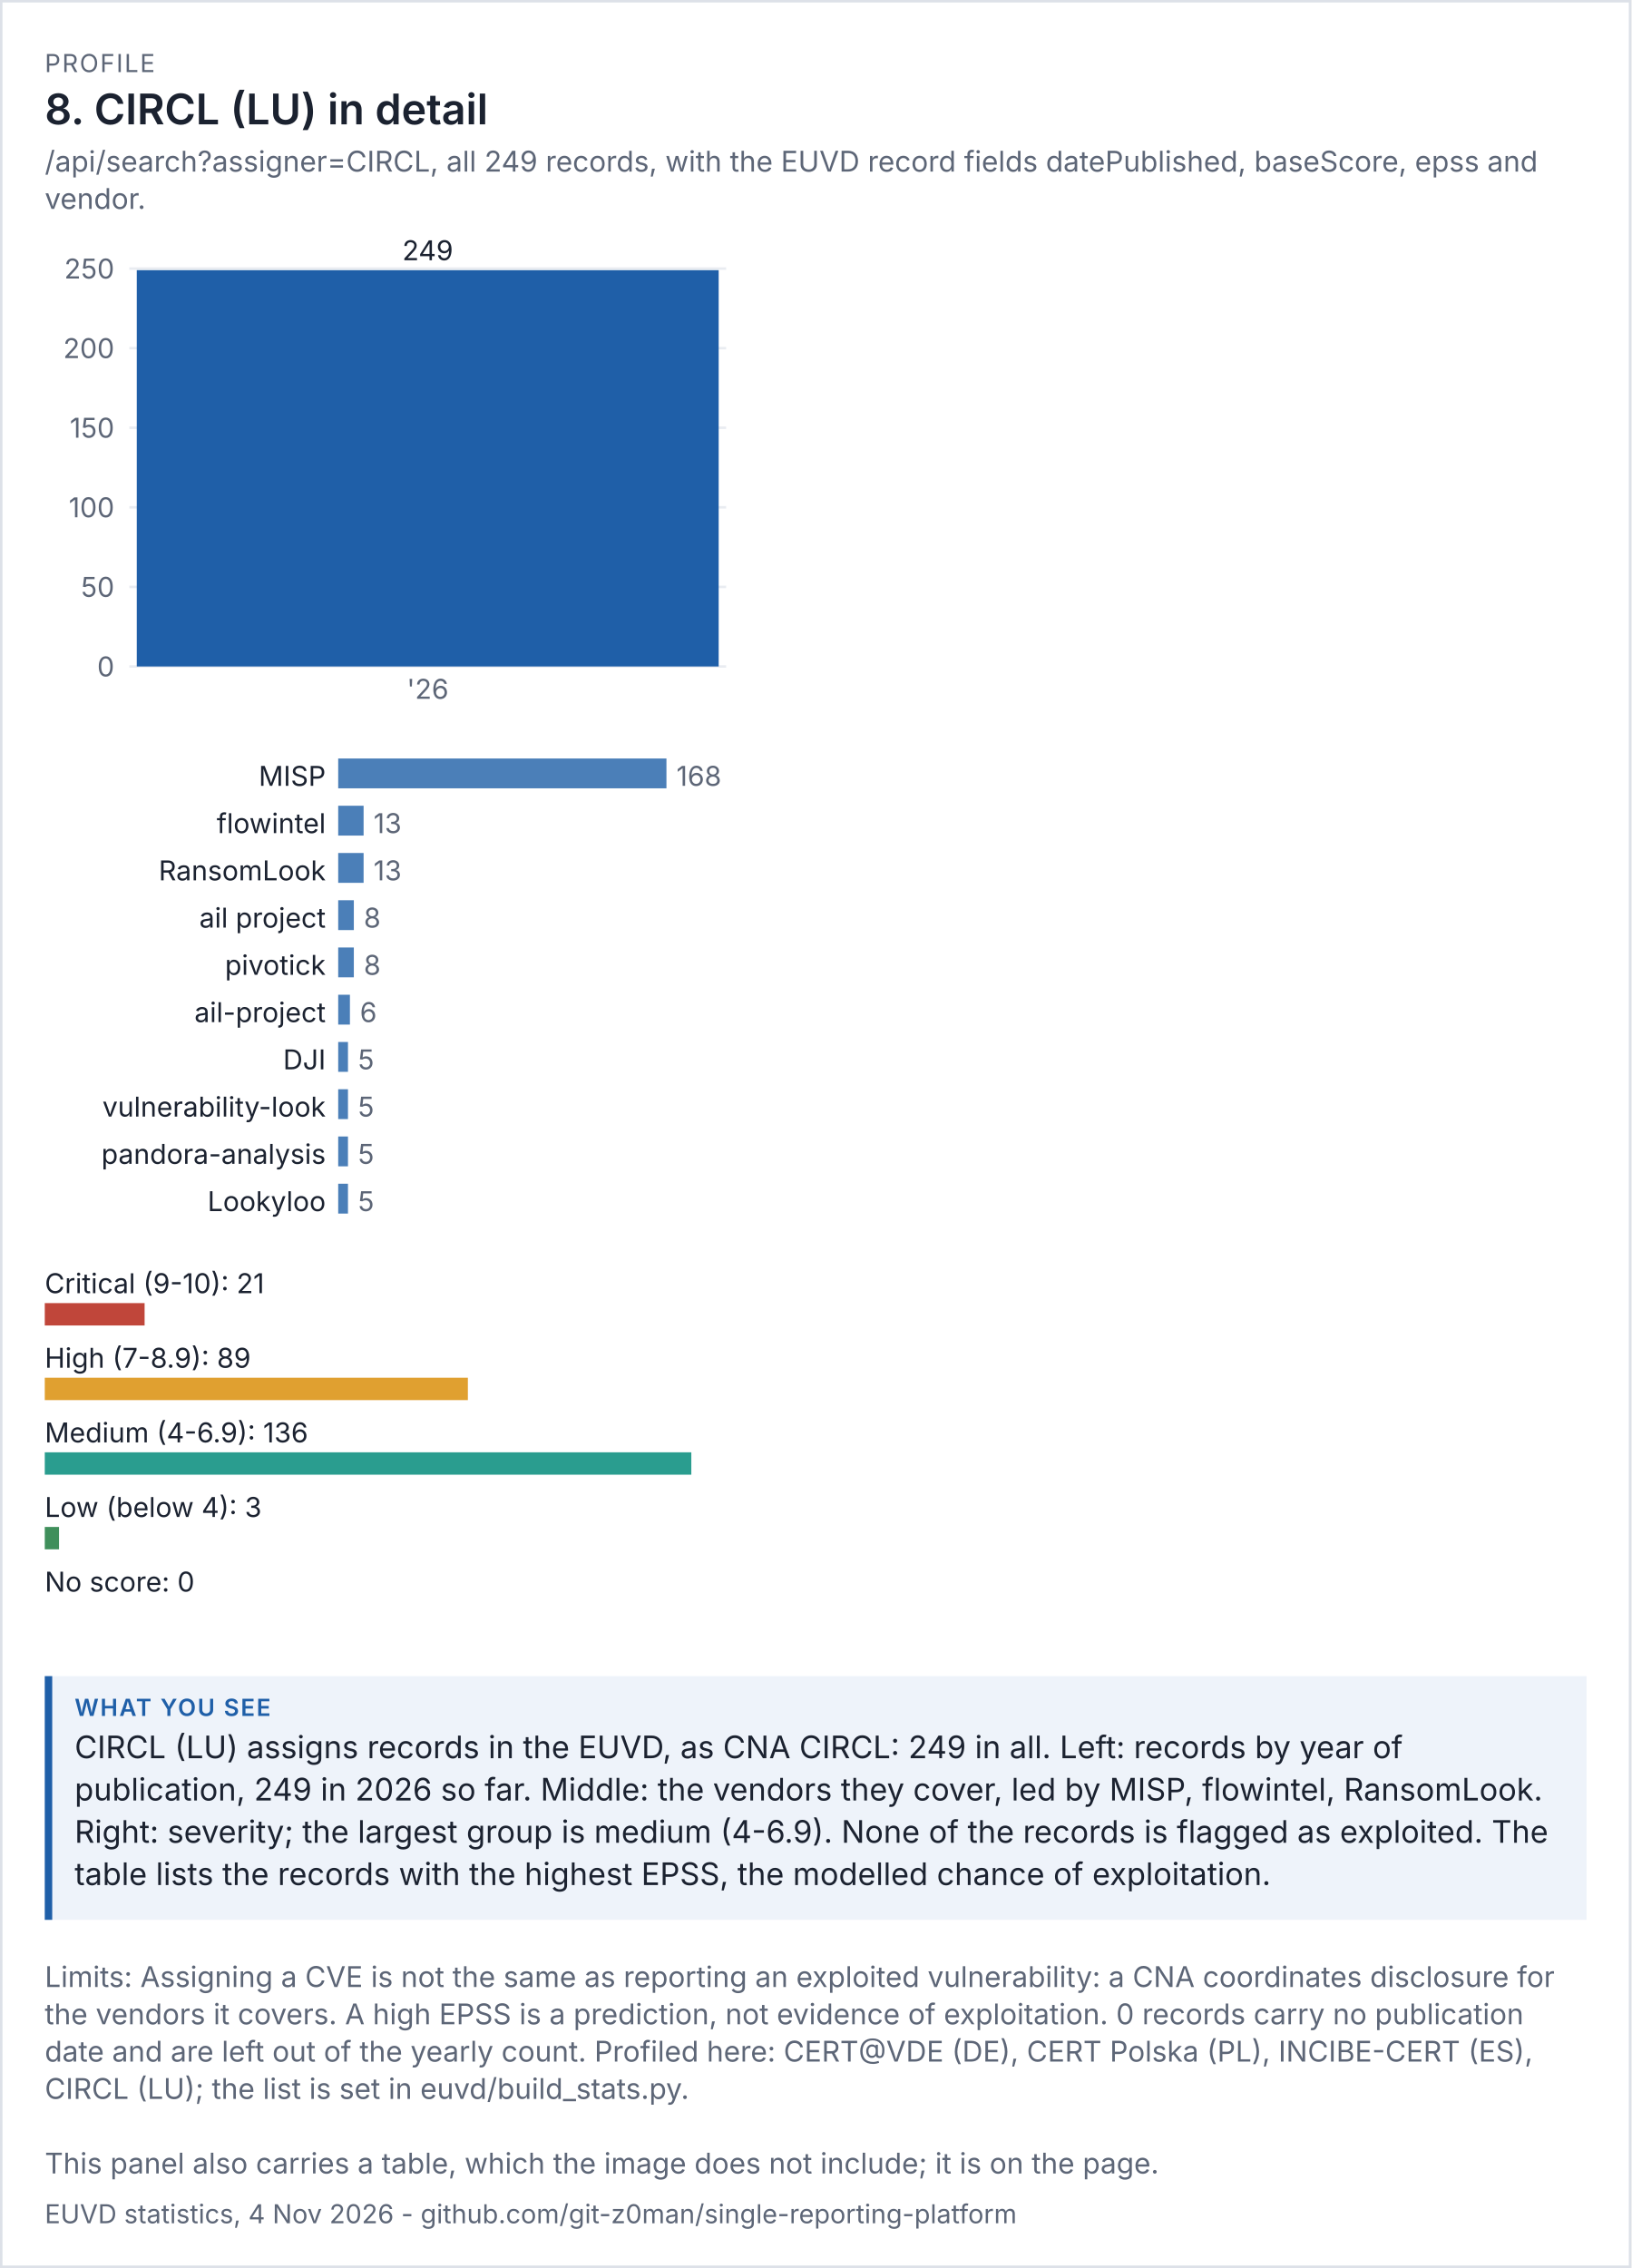
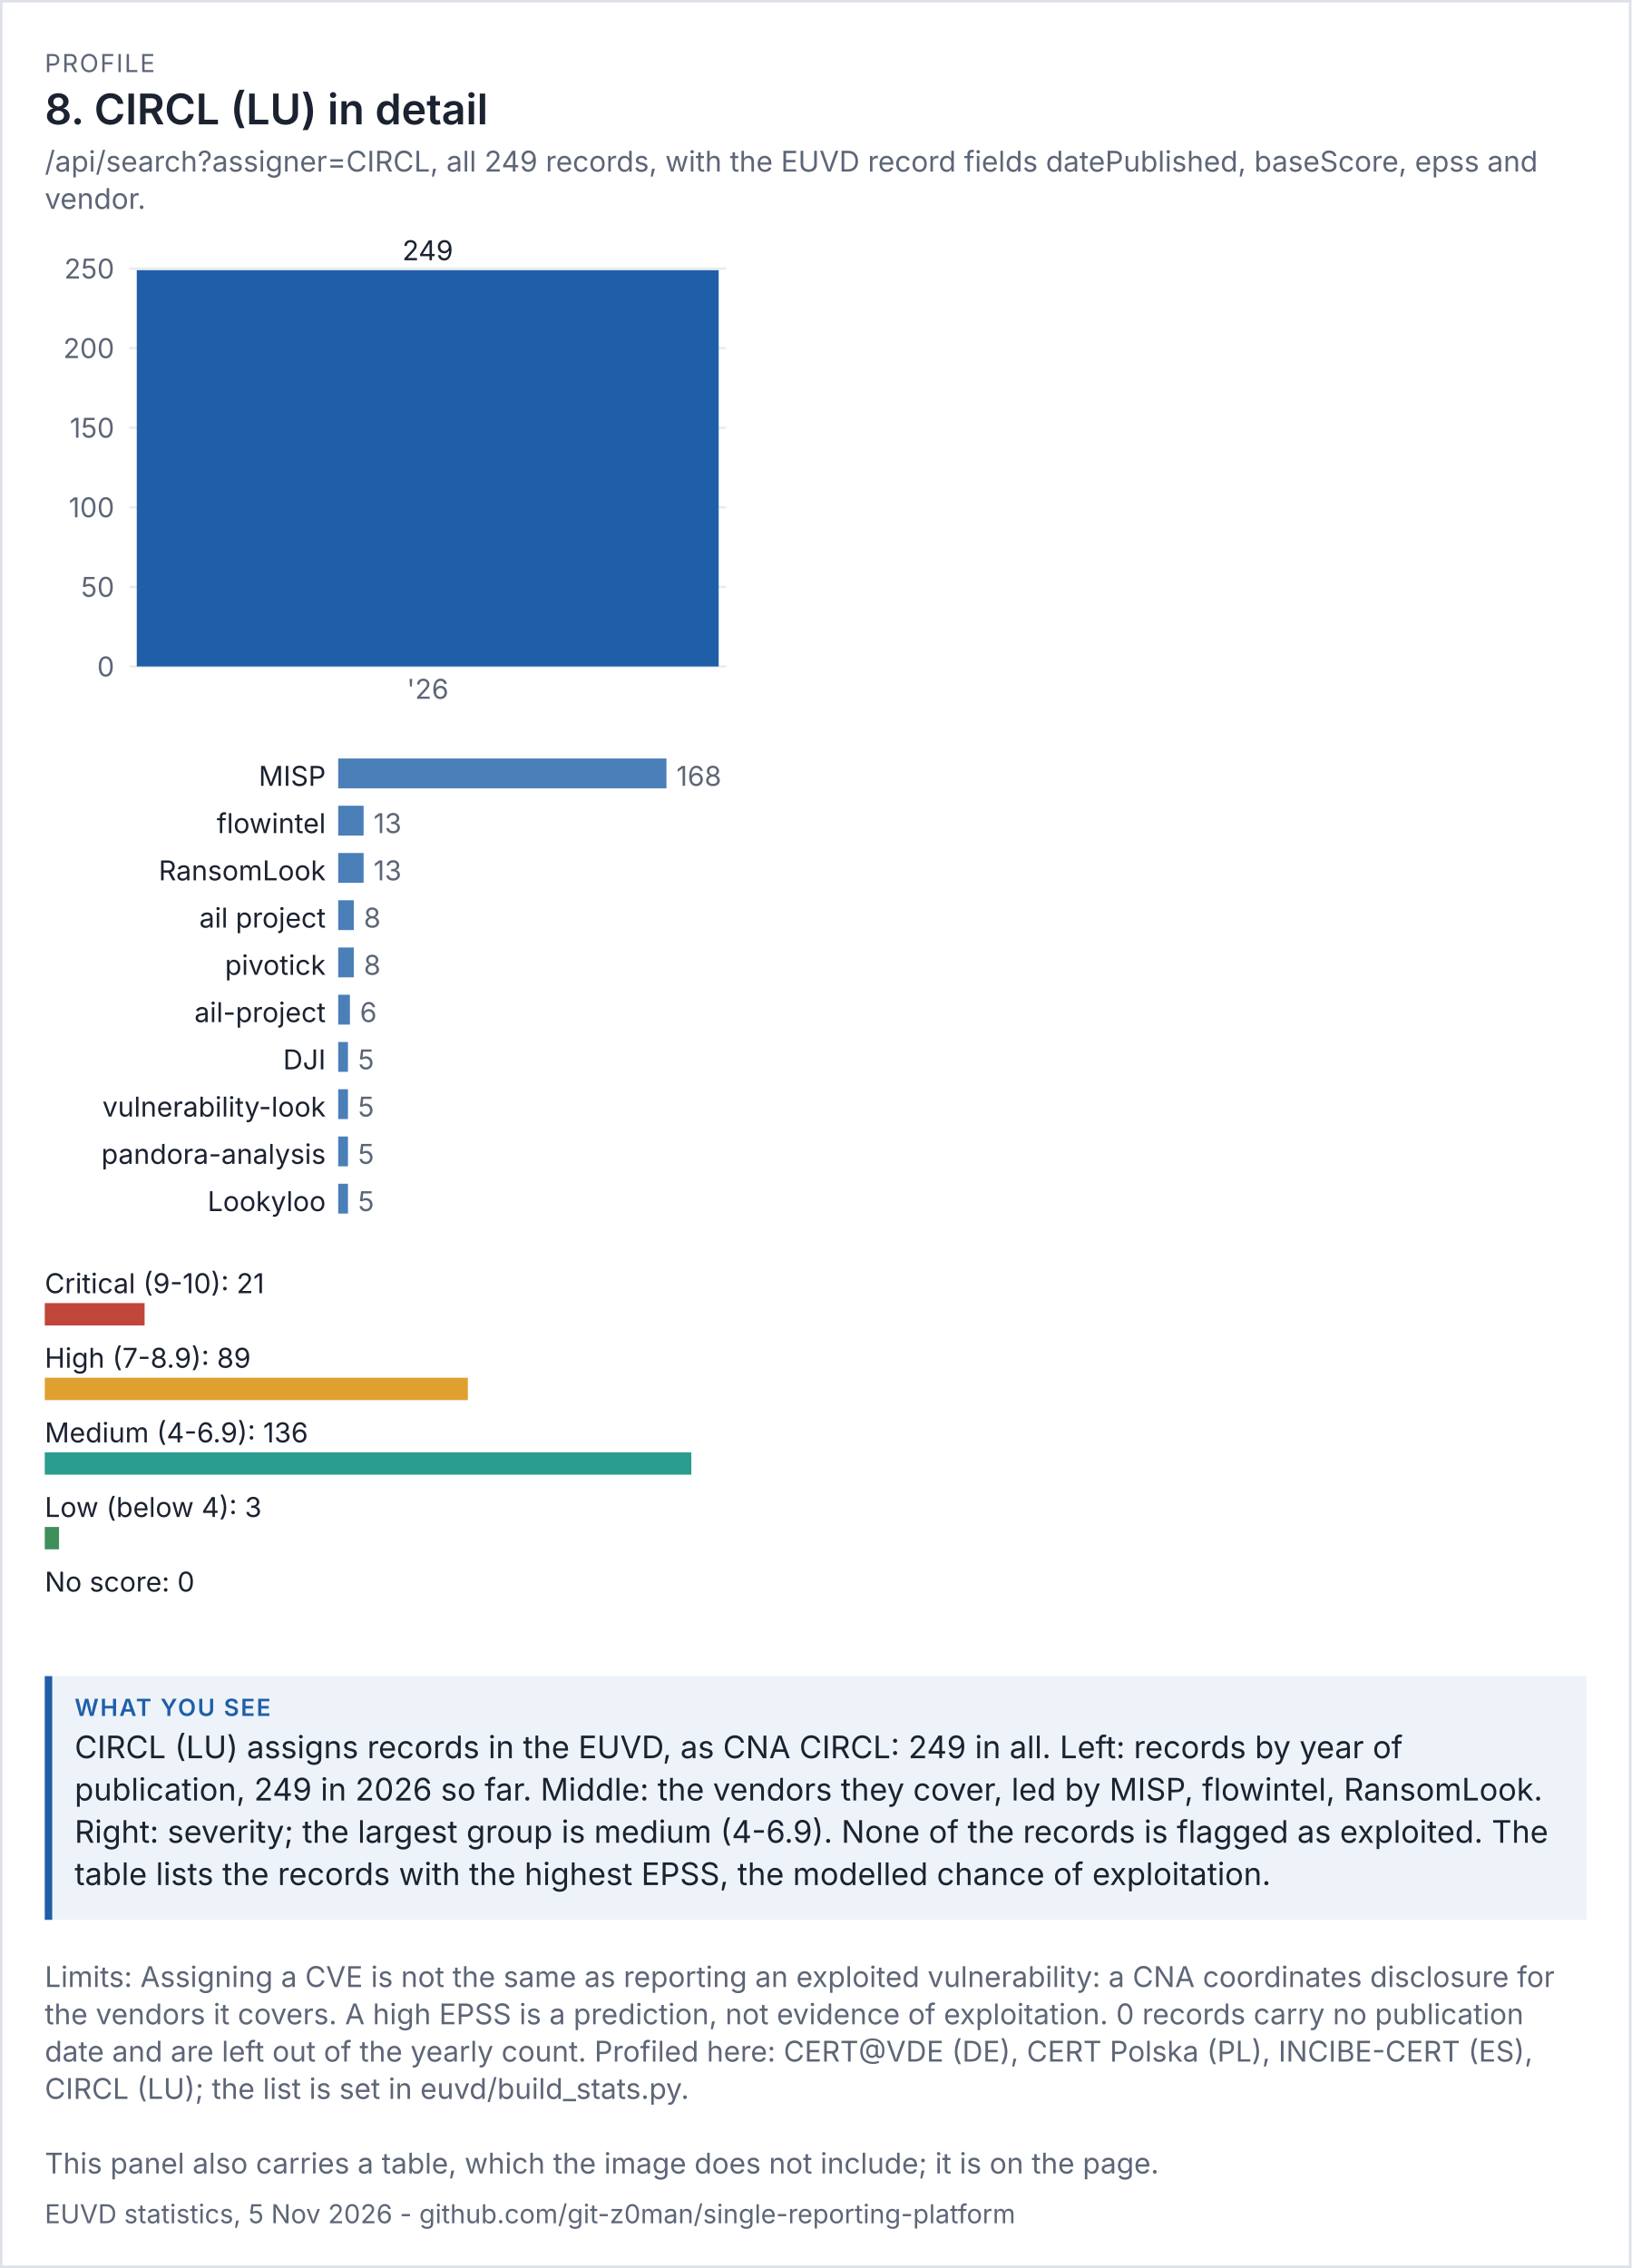
<svg xmlns="http://www.w3.org/2000/svg" viewBox="0 0 656 912" width="656" height="912" font-family="system-ui,-apple-system,'Segoe UI',sans-serif">
  <rect width="100%" height="100%" fill="#ffffff" />
  <rect x="0.5" y="0.5" width="655" height="911" fill="none" stroke="#dde1e8" />
  <text x="18" y="29" font-size="10" letter-spacing="0.6" fill="#5d6677">PROFILE</text>
  <text x="18" y="50" font-size="17" fill="#1b2230" font-weight="600">8. CIRCL (LU) in detail</text>
  <text x="18" y="69" font-size="11.5" fill="#5d6677">/api/search?assigner=CIRCL, all 249 records, with the EUVD record fields datePublished, baseScore, epss and</text>
  <text x="18" y="84" font-size="11.5" fill="#5d6677">vendor.</text>
  <g transform="translate(18,94) scale(1)" font-size="11">
    <svg viewBox="0 0 280 200" role="img" width="280" height="200">
      <g>
        <line x1="34" x2="274" y1="174" y2="174" stroke="rgb(233, 236, 241)" />
        <text x="28" y="178" text-anchor="end" fill="rgb(93, 102, 119)">0</text>
        <line x1="34" x2="274" y1="142" y2="142" stroke="rgb(233, 236, 241)" />
        <text x="28" y="146" text-anchor="end" fill="rgb(93, 102, 119)">50</text>
        <line x1="34" x2="274" y1="110" y2="110" stroke="rgb(233, 236, 241)" />
        <text x="28" y="114" text-anchor="end" fill="rgb(93, 102, 119)">100</text>
        <line x1="34" x2="274" y1="78" y2="78" stroke="rgb(233, 236, 241)" />
        <text x="28" y="82" text-anchor="end" fill="rgb(93, 102, 119)">150</text>
        <line x1="34" x2="274" y1="46" y2="46" stroke="rgb(233, 236, 241)" />
        <text x="28" y="50" text-anchor="end" fill="rgb(93, 102, 119)">200</text>
        <line x1="34" x2="274" y1="14" y2="14" stroke="rgb(233, 236, 241)" />
        <text x="28" y="18" text-anchor="end" fill="rgb(93, 102, 119)">250</text>
        <rect x="37" y="14.64" width="234" height="159.36" fill="rgb(31, 95, 168)" />
        <text x="154" y="10.64" text-anchor="middle" class="t" fill="rgb(27, 34, 48)">249</text>
        <text x="154" y="187" text-anchor="middle" fill="rgb(93, 102, 119)">'26</text>
      </g>
    </svg>
  </g>
  <g transform="translate(18,302) scale(1)" font-size="11">
    <svg viewBox="0 0 280 196" role="img" width="280" height="196">
      <g>
        <text x="113" y="14" text-anchor="end" class="t" fill="rgb(27, 34, 48)">MISP</text>
        <rect x="118" y="3" width="132" height="12" fill="rgb(75, 127, 184)" />
        <text x="254" y="14" fill="rgb(93, 102, 119)">168</text>
        <text x="113" y="33" text-anchor="end" class="t" fill="rgb(27, 34, 48)">flowintel</text>
        <rect x="118" y="22" width="10.214" height="12" fill="rgb(75, 127, 184)" />
        <text x="132.214" y="33" fill="rgb(93, 102, 119)">13</text>
        <text x="113" y="52" text-anchor="end" class="t" fill="rgb(27, 34, 48)">RansomLook</text>
        <rect x="118" y="41" width="10.214" height="12" fill="rgb(75, 127, 184)" />
        <text x="132.214" y="52" fill="rgb(93, 102, 119)">13</text>
        <text x="113" y="71" text-anchor="end" class="t" fill="rgb(27, 34, 48)">ail project</text>
        <rect x="118" y="60" width="6.286" height="12" fill="rgb(75, 127, 184)" />
        <text x="128.286" y="71" fill="rgb(93, 102, 119)">8</text>
        <text x="113" y="90" text-anchor="end" class="t" fill="rgb(27, 34, 48)">pivotick</text>
        <rect x="118" y="79" width="6.286" height="12" fill="rgb(75, 127, 184)" />
        <text x="128.286" y="90" fill="rgb(93, 102, 119)">8</text>
        <text x="113" y="109" text-anchor="end" class="t" fill="rgb(27, 34, 48)">ail-project</text>
        <rect x="118" y="98" width="4.714" height="12" fill="rgb(75, 127, 184)" />
        <text x="126.714" y="109" fill="rgb(93, 102, 119)">6</text>
        <text x="113" y="128" text-anchor="end" class="t" fill="rgb(27, 34, 48)">DJI</text>
        <rect x="118" y="117" width="3.929" height="12" fill="rgb(75, 127, 184)" />
        <text x="125.929" y="128" fill="rgb(93, 102, 119)">5</text>
        <text x="113" y="147" text-anchor="end" class="t" fill="rgb(27, 34, 48)">vulnerability-look</text>
        <rect x="118" y="136" width="3.929" height="12" fill="rgb(75, 127, 184)" />
        <text x="125.929" y="147" fill="rgb(93, 102, 119)">5</text>
        <text x="113" y="166" text-anchor="end" class="t" fill="rgb(27, 34, 48)">pandora-analysis</text>
        <rect x="118" y="155" width="3.929" height="12" fill="rgb(75, 127, 184)" />
        <text x="125.929" y="166" fill="rgb(93, 102, 119)">5</text>
        <text x="113" y="185" text-anchor="end" class="t" fill="rgb(27, 34, 48)">Lookyloo</text>
        <rect x="118" y="174" width="3.929" height="12" fill="rgb(75, 127, 184)" />
        <text x="125.929" y="185" fill="rgb(93, 102, 119)">5</text>
      </g>
    </svg>
  </g>
  <g transform="translate(18,506) scale(1)" font-size="11">
    <svg viewBox="0 0 280 156" role="img" width="280" height="156">
      <g>
        <text x="0" y="14" class="t" fill="rgb(27, 34, 48)">Critical (9-10): 21</text>
        <rect x="0" y="18" width="40.147" height="9" fill="rgb(192, 70, 58)" />
        <text x="0" y="44" class="t" fill="rgb(27, 34, 48)">High (7-8.9): 89</text>
        <rect x="0" y="48" width="170.147" height="9" fill="rgb(224, 160, 48)" />
        <text x="0" y="74" class="t" fill="rgb(27, 34, 48)">Medium (4-6.9): 136</text>
        <rect x="0" y="78" width="260" height="9" fill="rgb(42, 157, 143)" />
        <text x="0" y="104" class="t" fill="rgb(27, 34, 48)">Low (below 4): 3</text>
        <rect x="0" y="108" width="5.735" height="9" fill="rgb(63, 143, 91)" />
        <text x="0" y="134" class="t" fill="rgb(27, 34, 48)">No score: 0</text>
        <rect x="0" y="138" width="0" height="9" fill="rgb(125, 135, 152)" />
      </g>
    </svg>
  </g>
  <rect x="18" y="674" width="620" height="98" fill="#eef3fa" />
  <rect x="18" y="674" width="3" height="98" fill="#1f5fa8" />
  <text x="30" y="690" font-size="9.5" letter-spacing="0.6" font-weight="600" fill="#1f5fa8">WHAT YOU SEE</text>
  <text x="30" y="707" font-size="12.5" fill="#1b2230">CIRCL (LU) assigns records in the EUVD, as CNA CIRCL: 249 in all. Left: records by year of</text>
  <text x="30" y="724" font-size="12.5" fill="#1b2230">publication, 249 in 2026 so far. Middle: the vendors they cover, led by MISP, flowintel, RansomLook.</text>
  <text x="30" y="741" font-size="12.5" fill="#1b2230">Right: severity; the largest group is medium (4-6.9). None of the records is flagged as exploited. The</text>
  <text x="30" y="758" font-size="12.5" fill="#1b2230">table lists the records with the highest EPSS, the modelled chance of exploitation.</text>
  <text x="18" y="799" font-size="11.5" fill="#5d6677">Limits: Assigning a CVE is not the same as reporting an exploited vulnerability: a CNA coordinates disclosure for</text>
  <text x="18" y="814" font-size="11.5" fill="#5d6677">the vendors it covers. A high EPSS is a prediction, not evidence of exploitation. 0 records carry no publication</text>
  <text x="18" y="829" font-size="11.5" fill="#5d6677">date and are left out of the yearly count. Profiled here: CERT@VDE (DE), CERT Polska (PL), INCIBE-CERT (ES),</text>
  <text x="18" y="844" font-size="11.5" fill="#5d6677">CIRCL (LU); the list is set in euvd/build_stats.py.</text>
  <text x="18" y="874" font-size="11.5" fill="#5d6677">This panel also carries a table, which the image does not include; it is on the page.</text>
-   <text x="18" y="894" font-size="10.5" fill="#5d6677">EUVD statistics, 4 Nov 2026 - github.com/git-z0man/single-reporting-platform</text>
+   <text x="18" y="894" font-size="10.5" fill="#5d6677">EUVD statistics, 5 Nov 2026 - github.com/git-z0man/single-reporting-platform</text>
</svg>
